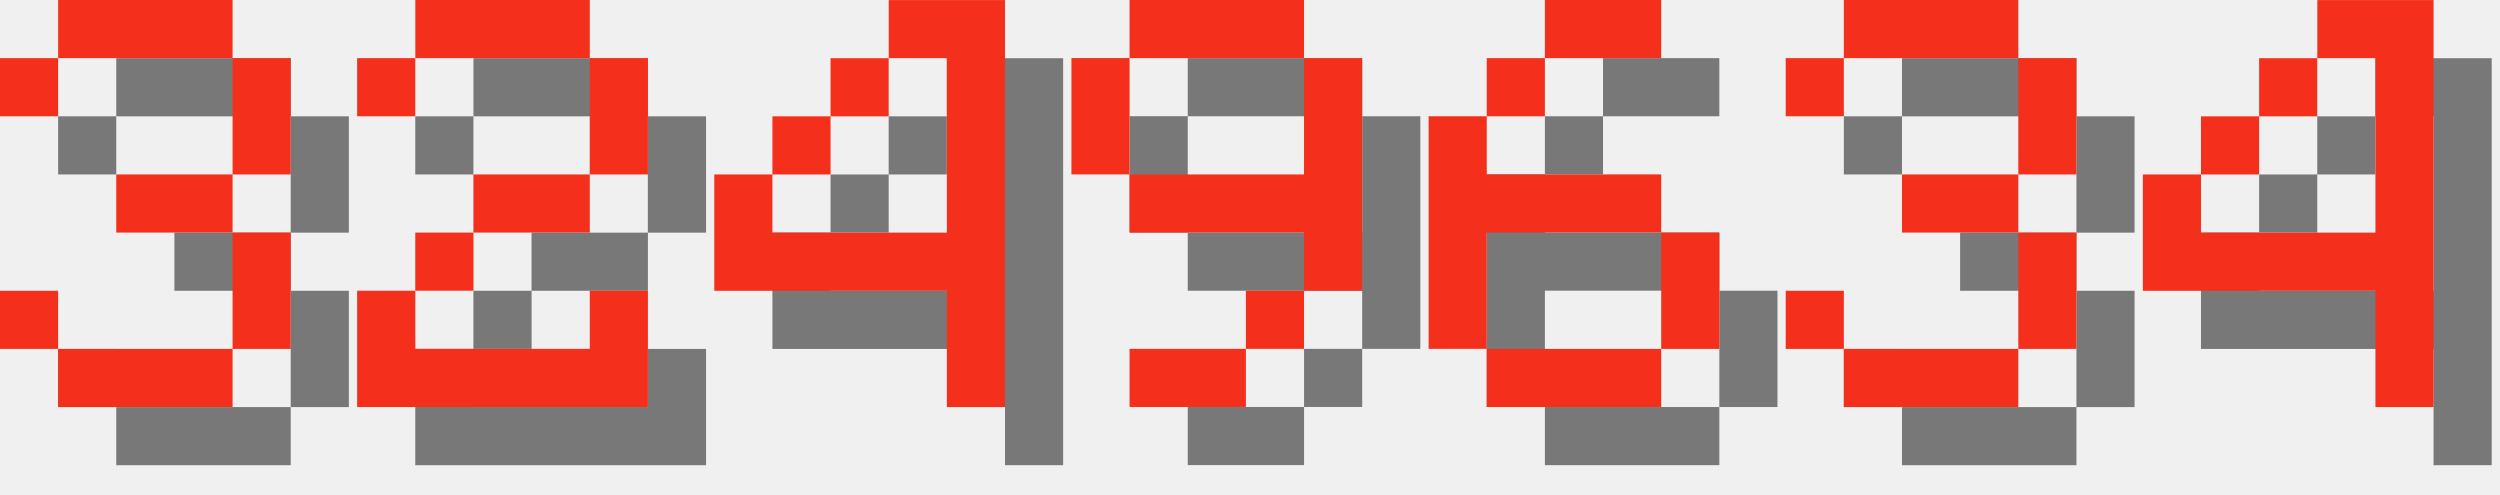
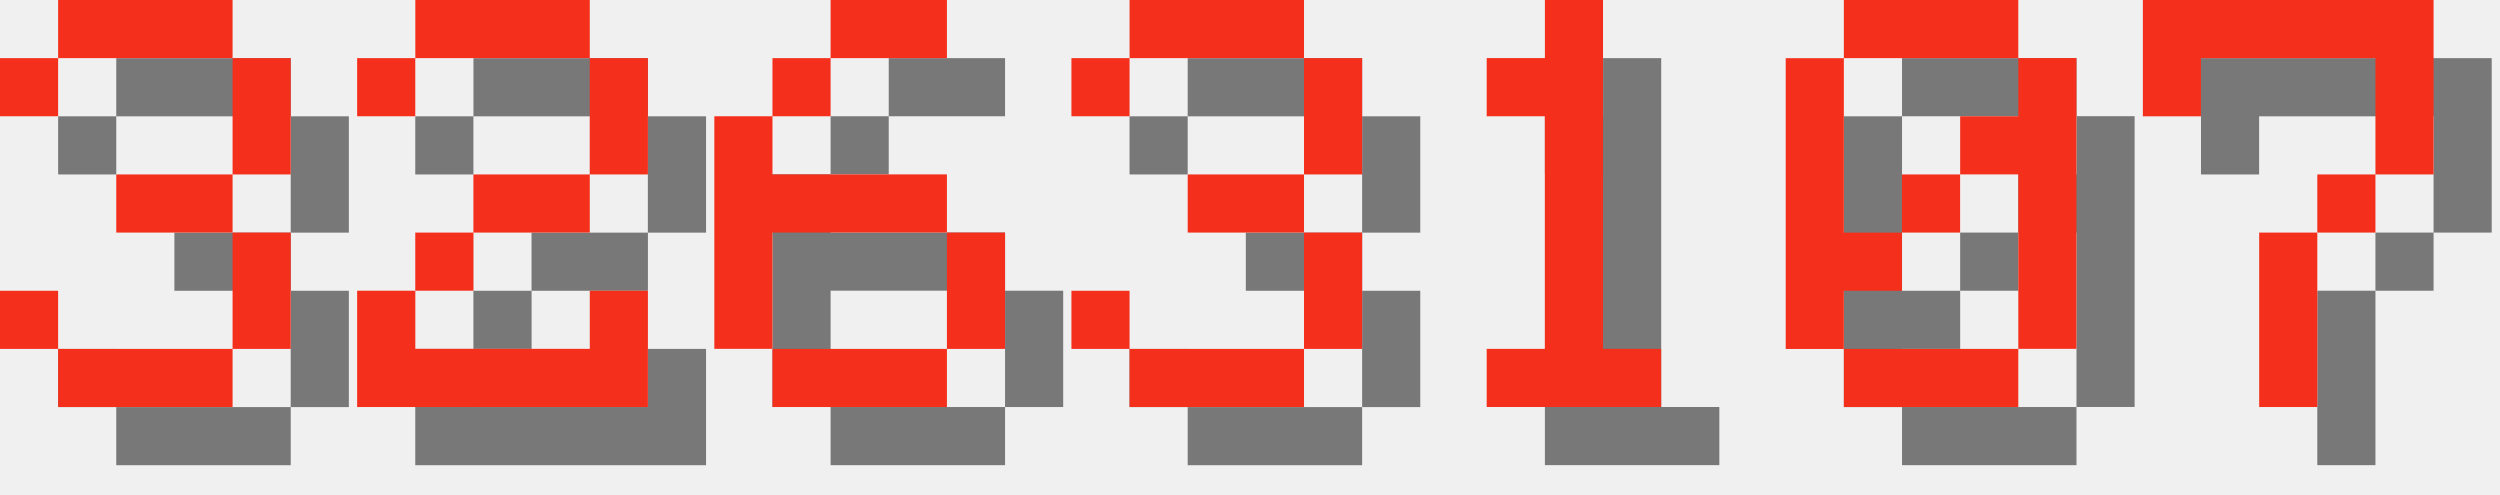
<svg xmlns="http://www.w3.org/2000/svg" version="1.1" width="182.0" height="36">
  <style>
        .text-foreground {
            fill: #F4301C;
        }
        .text-shadow {
            fill: #000000;
            fill-opacity: 0.5;
        }
    </style>
  <g class="digit" id="digit_3" transform="translate(0.0, 0), scale(4)">
    <path id="digit_3_shadow" class="text-shadow" d="m1.058 2.117v1.058h1.058v-1.058h3.175v2.117h-2.117v1.058h2.117v2.117h-3.175v-1.058h-1.058v1.058h1.058v1.058h3.175v-1.058h1.058v-2.117h-1.058v-1.058h1.058v-2.117h-1.058v-1.058h-3.175v1.058h-1.058z" fill-opacity=".5" style="paint-order:stroke fill markers" />
    <path id="digit_3_fg" class="text-foreground" d="m0 1.058v1.058h1.058v-1.058h3.175v2.117h-2.117v1.058h2.117v2.117h-3.175v-1.058h-1.058v1.058h1.058v1.058h3.175v-1.058h1.058v-2.117h-1.058v-1.058h1.058v-2.117h-1.058v-1.058h-3.175v1.058h-1.058z" fill="#fff" style="paint-order:stroke fill markers" />
  </g>
  <g class="digit" id="digit_2" transform="translate(26.0, 0), scale(4)">
    <path id="digit_2_shadow" class="text-shadow" d="m1.058 2.117v1.058h1.058v-1.058h3.175v2.117h-2.117v1.058h-1.058v1.058h-1.058v2.117h5.292v-2.117h-1.058v1.058h-3.175v-1.058h1.058v-1.058h2.117v-1.058h1.058v-2.117h-1.058v-1.058h-3.175v1.058h-1.058z" fill-opacity=".5" style="paint-order:stroke fill markers" />
    <path id="digit_2_fg" class="text-foreground" d="m0 1.058v1.058h1.058v-1.058h3.175v2.117h-2.117v1.058h-1.058v1.058h-1.058v2.117h5.292v-2.117h-1.058v1.058h-3.175v-1.058h1.058v-1.058h2.117v-1.058h1.058v-2.117h-1.058v-1.058h-3.175v1.058h-1.058z" fill="#fff" style="paint-order:stroke fill markers" />
  </g>
-   <g class="digit" id="digit_4" transform="translate(52.0, 0), scale(4)">
-     <path id="digit_4_shadow" class="text-shadow" d="m4.233 1.058v1.058h1.058v3.175h-3.175v-1.058h-1.058v2.117h4.233v2.117h1.058v-7.408h-2.117zm-2.117 3.175h1.058v-1.058h-1.058v1.058zm1.058-1.058h1.058v-1.058h-1.058v1.058z" fill-opacity=".5" style="paint-order:stroke fill markers" />
-     <path id="digit_4_fg" class="text-foreground" d="m3.175 0v1.058h1.058v3.175h-3.175v-1.058h-1.058v2.117h4.233v2.117h1.058v-7.408h-2.117zm-2.117 3.175h1.058v-1.058h-1.058v1.058zm1.058-1.058h1.058v-1.058h-1.058v1.058z" fill="#fff" style="paint-order:stroke fill markers" />
-   </g>
-   <g class="digit" id="digit_9" transform="translate(78.0, 0), scale(4)">
-     <path id="digit_9_shadow" class="text-shadow" d="m2.117 1.058v1.058h3.175v-1.058h-3.175zm3.175 1.058v2.117h-3.175v1.058h3.175v1.058h1.058v-4.233h-1.058zm0 4.233h-1.058v1.058h1.058v-1.058zm-1.058 1.058h-2.117v1.058h2.117v-1.058zm-2.117-3.175v-2.117h-1.058v2.117h1.058z" fill-opacity=".5" style="paint-order:stroke fill markers" />
-     <path id="digit_9_fg" class="text-foreground" d="m1.058 0v1.058h3.175v-1.058h-3.175zm3.175 1.058v2.117h-3.175v1.058h3.175v1.058h1.058v-4.233h-1.058zm0 4.233h-1.058v1.058h1.058v-1.058zm-1.058 1.058h-2.117v1.058h2.117v-1.058zm-2.117-3.175v-2.117h-1.058v2.117h1.058z" fill="#fff" style="paint-order:stroke fill markers" />
-   </g>
-   <g class="digit" id="digit_6" transform="translate(104.0, 0), scale(4)">
+   <g class="digit" id="digit_6" transform="translate(52.0, 0), scale(4)">
    <path id="digit_6_shadow" class="text-shadow" d="m3.175 1.058v1.058h2.117v-1.058h-2.117zm0 1.058h-1.058v1.058h1.058v-1.058zm-1.058 1.058h-1.058v4.233h1.058v-2.117h3.175v-1.058h-3.175v-1.058zm3.175 2.117v2.117h1.058v-2.117h-1.058zm0 2.117h-3.175v1.058h3.175v-1.058z" fill-opacity=".5" style="paint-order:stroke fill markers" />
    <path id="digit_6_fg" class="text-foreground" d="m2.117 0v1.058h2.117v-1.058h-2.117zm0 1.058h-1.058v1.058h1.058v-1.058zm-1.058 1.058h-1.058v4.233h1.058v-2.117h3.175v-1.058h-3.175v-1.058zm3.175 2.117v2.117h1.058v-2.117h-1.058zm0 2.117h-3.175v1.058h3.175v-1.058z" fill="#fff" style="paint-order:stroke fill markers" />
  </g>
-   <g class="digit" id="digit_3" transform="translate(130.0, 0), scale(4)">
+   <g class="digit" id="digit_3" transform="translate(78.0, 0), scale(4)">
    <path id="digit_3_shadow" class="text-shadow" d="m1.058 2.117v1.058h1.058v-1.058h3.175v2.117h-2.117v1.058h2.117v2.117h-3.175v-1.058h-1.058v1.058h1.058v1.058h3.175v-1.058h1.058v-2.117h-1.058v-1.058h1.058v-2.117h-1.058v-1.058h-3.175v1.058h-1.058z" fill-opacity=".5" style="paint-order:stroke fill markers" />
    <path id="digit_3_fg" class="text-foreground" d="m0 1.058v1.058h1.058v-1.058h3.175v2.117h-2.117v1.058h2.117v2.117h-3.175v-1.058h-1.058v1.058h1.058v1.058h3.175v-1.058h1.058v-2.117h-1.058v-1.058h1.058v-2.117h-1.058v-1.058h-3.175v1.058h-1.058z" fill="#fff" style="paint-order:stroke fill markers" />
  </g>
-   <g class="digit" id="digit_4" transform="translate(156.0, 0), scale(4)">
-     <path id="digit_4_shadow" class="text-shadow" d="m4.233 1.058v1.058h1.058v3.175h-3.175v-1.058h-1.058v2.117h4.233v2.117h1.058v-7.408h-2.117zm-2.117 3.175h1.058v-1.058h-1.058v1.058zm1.058-1.058h1.058v-1.058h-1.058v1.058z" fill-opacity=".5" style="paint-order:stroke fill markers" />
-     <path id="digit_4_fg" class="text-foreground" d="m3.175 0v1.058h1.058v3.175h-3.175v-1.058h-1.058v2.117h4.233v2.117h1.058v-7.408h-2.117zm-2.117 3.175h1.058v-1.058h-1.058v1.058zm1.058-1.058h1.058v-1.058h-1.058v1.058z" fill="#fff" style="paint-order:stroke fill markers" />
+   <g class="digit" id="digit_1" transform="translate(104.0, 0), scale(4)">
+     <path id="digit_1_shadow" class="text-shadow" d="m2.117 2.117v1.058h1.058v4.233h-1.058v1.058h3.175v-1.058h-1.058v-6.35h-1.058v1.058h-1.058z" fill-opacity=".5" style="paint-order:stroke fill markers" />
+     <path id="digit_1_fg" class="text-foreground" d="m1.058 1.058v1.058h1.058v4.233h-1.058v1.058h3.175v-1.058h-1.058v-6.35h-1.058v1.058h-1.058z" fill="#fff" style="paint-order:stroke fill markers" />
+   </g>
+   <g class="digit" id="digit_0" transform="translate(130.0, 0), scale(4)">
+     <path id="digit_0_shadow" class="text-shadow" d="m2.117 1.058v1.058h3.175v-1.058h-3.175zm3.175 1.058v1.058h-1.058v1.058h1.058v3.175h1.058v-5.292h-1.058zm0 5.292h-3.175v1.058h3.175v-1.058zm-3.175 0v-1.058h1.058v-1.058h-1.058v-3.175h-1.058v5.292h1.058zm1.058-2.117h1.058v-1.058h-1.058v1.058z" fill-opacity=".5" style="paint-order:stroke fill markers" />
+     <path id="digit_0_fg" class="text-foreground" d="m1.058 0v1.058h3.175v-1.058h-3.175zm3.175 1.058v1.058h-1.058v1.058h1.058v3.175h1.058v-5.292h-1.058zm0 5.292h-3.175v1.058h3.175v-1.058zm-3.175 0v-1.058h1.058v-1.058h-1.058v-3.175h-1.058v5.292h1.058zm1.058-2.117h1.058v-1.058h-1.058v1.058z" fill="#fff" style="paint-order:stroke fill markers" />
+   </g>
+   <g class="digit" id="digit_7" transform="translate(156.0, 0), scale(4)">
+     <path id="digit_7_shadow" class="text-shadow" d="m1.058 1.058 2e-6 2.117h1.058v-1.058h3.175v1.058l2e-7 1.058h-1.058v1.058h-1.058l4e-7 3.175 1.058 1e-7v-3.175h1.058v-1.058h1.058l5e-7 -1.058v-2.117z" fill-opacity=".5" style="paint-order:stroke fill markers" />
+     <path id="digit_7_fg" class="text-foreground" d="m0 0 2e-6 2.117h1.058v-1.058h3.175v1.058l2e-7 1.058h-1.058v1.058h-1.058l4e-7 3.175 1.058 1e-7v-3.175h1.058v-1.058h1.058l5e-7 -1.058v-2.117z" fill="#fff" style="paint-order:stroke fill markers" />
  </g>
</svg>
